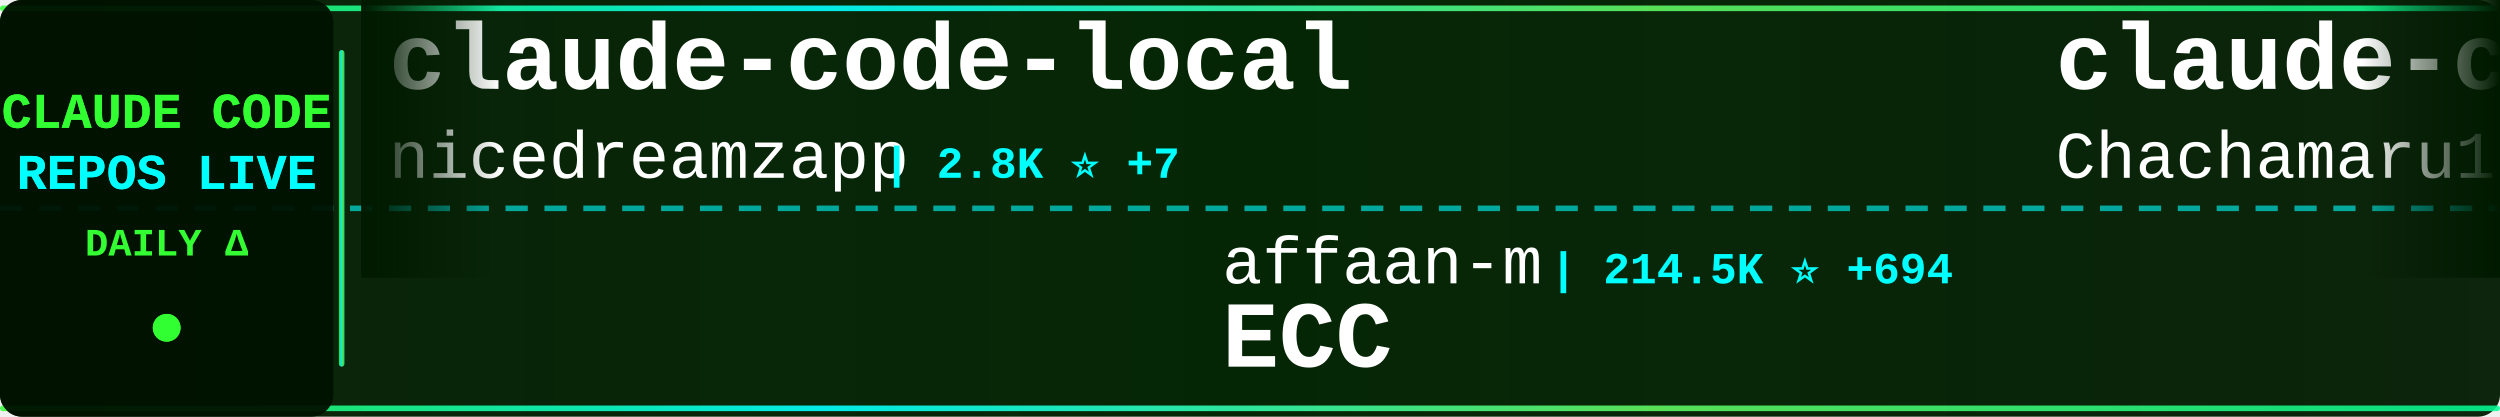
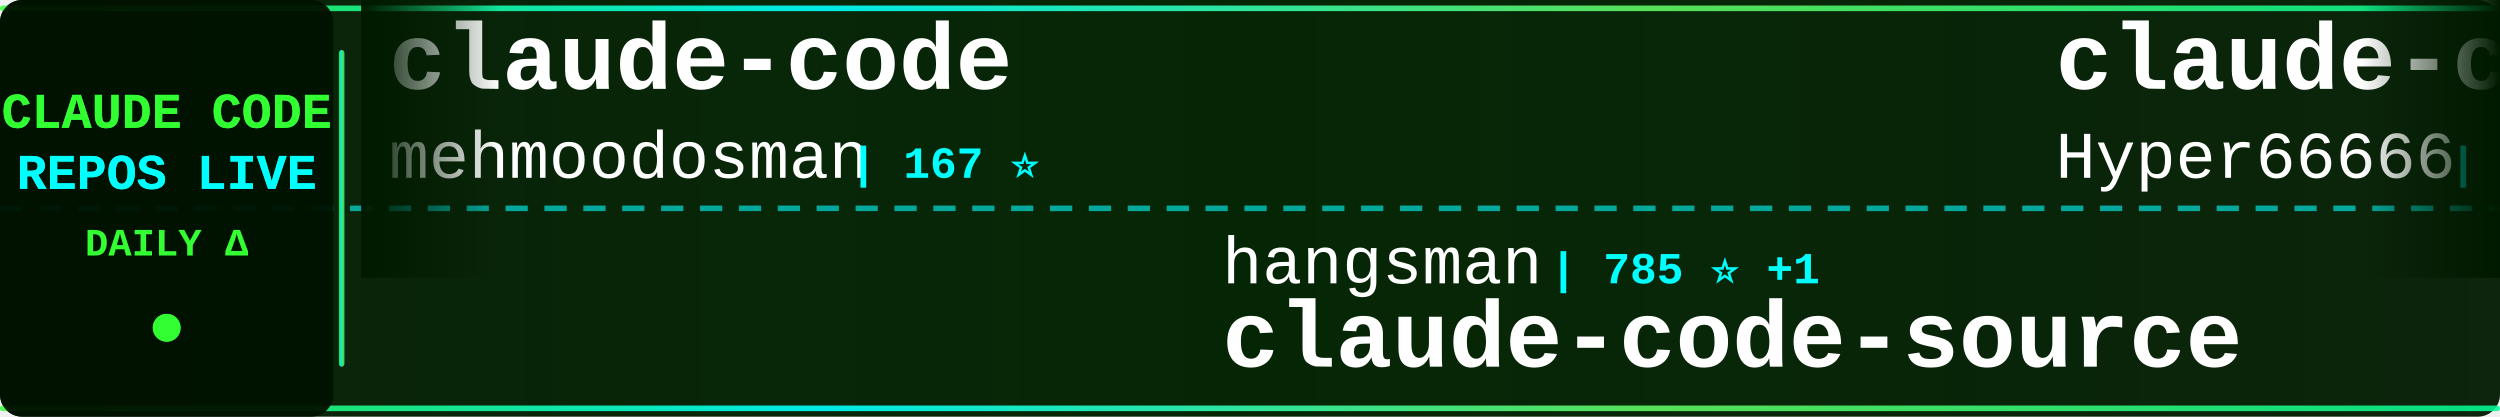
<svg xmlns="http://www.w3.org/2000/svg" width="900" height="150">
  <defs>
    <linearGradient id="tickerBg" x1="0%" y1="0%" x2="100%" y2="0%">
      <stop offset="0%" style="stop-color:#001a00;stop-opacity:0.95" />
      <stop offset="50%" style="stop-color:#002200;stop-opacity:0.98" />
      <stop offset="100%" style="stop-color:#001a00;stop-opacity:0.95" />
    </linearGradient>
    <linearGradient id="borderGrad" x1="0%" y1="0%" x2="100%" y2="0%">
      <stop offset="0%" style="stop-color:#33ff33;stop-opacity:0.85">
        <animate attributeName="stop-opacity" values="0.85;1;0.85" dur="2s" repeatCount="indefinite" />
      </stop>
      <stop offset="33%" style="stop-color:#00ffff;stop-opacity:0.9">
        <animate attributeName="stop-opacity" values="0.9;1;0.9" dur="2.2s" repeatCount="indefinite" />
      </stop>
      <stop offset="66%" style="stop-color:#66ff66;stop-opacity:0.85">
        <animate attributeName="stop-opacity" values="0.85;1;0.85" dur="1.8s" repeatCount="indefinite" />
      </stop>
      <stop offset="100%" style="stop-color:#00ff99;stop-opacity:0.85">
        <animate attributeName="stop-opacity" values="0.85;1;0.85" dur="2s" repeatCount="indefinite" />
      </stop>
    </linearGradient>
    <filter id="textGlow">
      <feGaussianBlur stdDeviation="0.1" result="coloredBlur" />
      <feMerge>
        <feMergeNode in="coloredBlur" />
        <feMergeNode in="SourceGraphic" />
      </feMerge>
    </filter>
    <filter id="metricGlow">
      <feGaussianBlur stdDeviation="0.2" result="coloredBlur" />
      <feMerge>
        <feMergeNode in="coloredBlur" />
        <feMergeNode in="SourceGraphic" />
      </feMerge>
    </filter>
    <linearGradient id="leftFade" x1="0%" y1="0%" x2="100%" y2="0%">
      <stop offset="0%" style="stop-color:#001a00;stop-opacity:1" />
      <stop offset="100%" style="stop-color:#001a00;stop-opacity:0" />
    </linearGradient>
    <linearGradient id="rightFade" x1="0%" y1="0%" x2="100%" y2="0%">
      <stop offset="0%" style="stop-color:#001a00;stop-opacity:0" />
      <stop offset="100%" style="stop-color:#001a00;stop-opacity:1" />
    </linearGradient>
  </defs>
  <rect width="900" height="150" fill="url(#tickerBg)" rx="8" />
  <rect x="0" y="2" width="900" height="2" fill="url(#borderGrad)" rx="1" />
  <rect x="0" y="146" width="900" height="2" fill="url(#borderGrad)" rx="1" />
  <line x1="0" y1="75" x2="900" y2="75" stroke="#00ffff" stroke-width="2" stroke-dasharray="8 6" opacity="0.6" />
  <rect x="0" y="0" width="120" height="150" fill="#001100" opacity="0.95" rx="8" />
  <text x="60" y="46" font-family="'Courier New', monospace" font-size="18" font-weight="bold" fill="#33ff33" text-anchor="middle" filter="url(#textGlow)">
    CLAUDE CODE
  </text>
  <text x="60" y="68" font-family="'Courier New', monospace" font-size="18" font-weight="bold" fill="#00ffff" text-anchor="middle" filter="url(#textGlow)">
    REPOS LIVE
  </text>
  <text x="60" y="92" font-family="'Courier New', monospace" font-size="14" font-weight="bold" fill="#33ff33" text-anchor="middle">
    DAILY Δ
  </text>
  <circle cx="60" cy="118" r="5" fill="#33ff33" filter="url(#metricGlow)">
    <animate attributeName="r" values="4;6;4" dur="1.5s" repeatCount="indefinite" />
    <animate attributeName="opacity" values="0.6;1;0.6" dur="1.5s" repeatCount="indefinite" />
  </circle>
  <rect x="122" y="18" width="2" height="114" fill="url(#borderGrad)" rx="1" />
  <clipPath id="tickerClip">
    <rect x="130" y="0" width="770" height="150" />
  </clipPath>
  <g clip-path="url(#tickerClip)">
    <g id="tickerItems">
      <animateTransform attributeName="transform" attributeType="XML" type="translate" from="0 0" to="-3000 0" dur="54s" repeatCount="indefinite" />
      <g transform="translate(0, 0)">
-         <text x="140" y="32" font-family="'Courier New', monospace" font-size="34" font-weight="bold" fill="#ffffff">claude-code-local</text>
-         <text x="140" y="64" font-family="'Courier New', monospace" font-size="24" font-weight="normal" fill="#ffffff" opacity="1.0">nicedreamzapp</text>
-         <text x="318" y="64" font-family="'Courier New', monospace" font-size="16" font-weight="bold" fill="#00ffff"> | 2.8K ⭐ +7</text>
+         <text x="140" y="32" font-family="'Courier New', monospace" font-size="34" font-weight="bold" fill="#ffffff">claude-code</text>
+         <text x="140" y="64" font-family="'Courier New', monospace" font-size="24" font-weight="normal" fill="#ffffff" opacity="1.0">mehmoodosman</text>
+         <text x="306" y="64" font-family="'Courier New', monospace" font-size="16" font-weight="bold" fill="#00ffff"> | 167 ⭐</text>
      </g>
      <g transform="translate(300, 0)">
-         <text x="140" y="102" font-family="'Courier New', monospace" font-size="24" font-weight="normal" fill="#ffffff" opacity="1.0">affaan-m</text>
-         <text x="258" y="102" font-family="'Courier New', monospace" font-size="16" font-weight="bold" fill="#00ffff"> | 214.5K ⭐ +694</text>
-         <text x="140" y="132" font-family="'Courier New', monospace" font-size="34" font-weight="bold" fill="#ffffff">ECC</text>
+         <text x="140" y="102" font-family="'Courier New', monospace" font-size="24" font-weight="normal" fill="#ffffff" opacity="1.0">hangsman</text>
+         <text x="258" y="102" font-family="'Courier New', monospace" font-size="16" font-weight="bold" fill="#00ffff"> | 785 ⭐ +1</text>
+         <text x="140" y="132" font-family="'Courier New', monospace" font-size="34" font-weight="bold" fill="#ffffff">claude-code-source</text>
      </g>
      <g transform="translate(600, 0)">
-         <text x="140" y="32" font-family="'Courier New', monospace" font-size="34" font-weight="bold" fill="#ffffff">claude-code-harness</text>
-         <text x="140" y="64" font-family="'Courier New', monospace" font-size="24" font-weight="normal" fill="#ffffff" opacity="1.0">Chachamaru127</text>
-         <text x="318" y="64" font-family="'Courier New', monospace" font-size="16" font-weight="bold" fill="#00ffff"> | 2.7K ⭐ +16</text>
+         <text x="140" y="32" font-family="'Courier New', monospace" font-size="34" font-weight="bold" fill="#ffffff">claude-code-sourcemap</text>
+         <text x="140" y="64" font-family="'Courier New', monospace" font-size="24" font-weight="normal" fill="#ffffff" opacity="1.0">Hyper66666</text>
+         <text x="282" y="64" font-family="'Courier New', monospace" font-size="16" font-weight="bold" fill="#00ffff"> | 215 ⭐</text>
      </g>
      <g transform="translate(900, 0)">
-         <text x="140" y="102" font-family="'Courier New', monospace" font-size="24" font-weight="normal" fill="#ffffff" opacity="1.0">Donchitos</text>
-         <text x="270" y="102" font-family="'Courier New', monospace" font-size="16" font-weight="bold" fill="#00ffff"> | 21.5K ⭐ +72</text>
-         <text x="140" y="132" font-family="'Courier New', monospace" font-size="34" font-weight="bold" fill="#ffffff">Claude-Code-Game-Studios</text>
+         <text x="140" y="102" font-family="'Courier New', monospace" font-size="24" font-weight="normal" fill="#ffffff" opacity="1.0">catlog22</text>
+         <text x="258" y="102" font-family="'Courier New', monospace" font-size="16" font-weight="bold" fill="#00ffff"> | 2.1K ⭐ +2</text>
+         <text x="140" y="132" font-family="'Courier New', monospace" font-size="34" font-weight="bold" fill="#ffffff">Claude-Code-Workflow</text>
      </g>
      <g transform="translate(1200, 0)">
-         <text x="140" y="32" font-family="'Courier New', monospace" font-size="34" font-weight="bold" fill="#ffffff">claude-code-guide</text>
-         <text x="140" y="64" font-family="'Courier New', monospace" font-size="24" font-weight="normal" fill="#ffffff" opacity="1.0">zebbern</text>
-         <text x="246" y="64" font-family="'Courier New', monospace" font-size="16" font-weight="bold" fill="#00ffff"> | 4.3K ⭐ +4</text>
+         <text x="140" y="32" font-family="'Courier New', monospace" font-size="34" font-weight="bold" fill="#ffffff">claude-code-action</text>
+         <text x="140" y="64" font-family="'Courier New', monospace" font-size="24" font-weight="normal" fill="#ffffff" opacity="1.0">anthropics</text>
+         <text x="282" y="64" font-family="'Courier New', monospace" font-size="16" font-weight="bold" fill="#00ffff"> | 8.0K ⭐ +18</text>
      </g>
      <g transform="translate(1500, 0)">
-         <text x="140" y="102" font-family="'Courier New', monospace" font-size="24" font-weight="normal" fill="#ffffff" opacity="1.0">anthropics</text>
-         <text x="282" y="102" font-family="'Courier New', monospace" font-size="16" font-weight="bold" fill="#00ffff"> | 5.2K ⭐ +7</text>
-         <text x="140" y="132" font-family="'Courier New', monospace" font-size="34" font-weight="bold" fill="#ffffff">claude-code-security-rev...</text>
+         <text x="140" y="102" font-family="'Courier New', monospace" font-size="24" font-weight="normal" fill="#ffffff" opacity="1.0">777genius</text>
+         <text x="270" y="102" font-family="'Courier New', monospace" font-size="16" font-weight="bold" fill="#00ffff"> | 915 ⭐</text>
+         <text x="140" y="132" font-family="'Courier New', monospace" font-size="34" font-weight="bold" fill="#ffffff">claude-code-source-code</text>
      </g>
      <g transform="translate(1800, 0)">
-         <text x="140" y="32" font-family="'Courier New', monospace" font-size="34" font-weight="bold" fill="#ffffff">Claude-Code</text>
-         <text x="140" y="64" font-family="'Courier New', monospace" font-size="24" font-weight="normal" fill="#ffffff" opacity="1.0">KPR111</text>
-         <text x="234" y="64" font-family="'Courier New', monospace" font-size="16" font-weight="bold" fill="#00ffff"> | 18 ⭐</text>
+         <text x="140" y="32" font-family="'Courier New', monospace" font-size="34" font-weight="bold" fill="#ffffff">claude-code-proxy</text>
+         <text x="140" y="64" font-family="'Courier New', monospace" font-size="24" font-weight="normal" fill="#ffffff" opacity="1.0">fuergaosi233</text>
+         <text x="306" y="64" font-family="'Courier New', monospace" font-size="16" font-weight="bold" fill="#00ffff"> | 2.7K ⭐ +2</text>
      </g>
      <g transform="translate(2100, 0)">
-         <text x="140" y="102" font-family="'Courier New', monospace" font-size="24" font-weight="normal" fill="#ffffff" opacity="1.0">Pimzino</text>
-         <text x="246" y="102" font-family="'Courier New', monospace" font-size="16" font-weight="bold" fill="#00ffff"> | 3.8K ⭐ +1</text>
-         <text x="140" y="132" font-family="'Courier New', monospace" font-size="34" font-weight="bold" fill="#ffffff">claude-code-spec-workflo...</text>
+         <text x="140" y="102" font-family="'Courier New', monospace" font-size="24" font-weight="normal" fill="#ffffff" opacity="1.0">AprilNEA</text>
+         <text x="258" y="102" font-family="'Courier New', monospace" font-size="16" font-weight="bold" fill="#00ffff"> | 387 ⭐ +1</text>
+         <text x="140" y="132" font-family="'Courier New', monospace" font-size="34" font-weight="bold" fill="#ffffff">claude-code-source</text>
      </g>
      <g transform="translate(2400, 0)">
-         <text x="140" y="32" font-family="'Courier New', monospace" font-size="34" font-weight="bold" fill="#ffffff">claude-code-pm-course</text>
-         <text x="140" y="64" font-family="'Courier New', monospace" font-size="24" font-weight="normal" fill="#ffffff" opacity="1.0">carlvellotti</text>
-         <text x="306" y="64" font-family="'Courier New', monospace" font-size="16" font-weight="bold" fill="#00ffff"> | 2.1K ⭐ +15</text>
+         <text x="140" y="32" font-family="'Courier New', monospace" font-size="34" font-weight="bold" fill="#ffffff">Claude-Code-Usage-Monito...</text>
+         <text x="140" y="64" font-family="'Courier New', monospace" font-size="24" font-weight="normal" fill="#ffffff" opacity="1.0">Maciek-roboblog</text>
+         <text x="342" y="64" font-family="'Courier New', monospace" font-size="16" font-weight="bold" fill="#00ffff"> | 8.2K ⭐ +4</text>
      </g>
      <g transform="translate(2700, 0)">
-         <text x="140" y="102" font-family="'Courier New', monospace" font-size="24" font-weight="normal" fill="#ffffff" opacity="1.0">shareAI-lab</text>
-         <text x="294" y="102" font-family="'Courier New', monospace" font-size="16" font-weight="bold" fill="#00ffff"> | 66.3K ⭐ +142</text>
-         <text x="140" y="132" font-family="'Courier New', monospace" font-size="34" font-weight="bold" fill="#ffffff">learn-claude-code</text>
+         <text x="140" y="102" font-family="'Courier New', monospace" font-size="24" font-weight="normal" fill="#ffffff" opacity="1.0">anthropics</text>
+         <text x="282" y="102" font-family="'Courier New', monospace" font-size="16" font-weight="bold" fill="#00ffff"> | 150.2K ⭐ +372</text>
+         <text x="140" y="132" font-family="'Courier New', monospace" font-size="34" font-weight="bold" fill="#ffffff">skills</text>
      </g>
      <g transform="translate(3000, 0)">
-         <text x="140" y="32" font-family="'Courier New', monospace" font-size="34" font-weight="bold" fill="#ffffff">claude-code-local</text>
-         <text x="140" y="64" font-family="'Courier New', monospace" font-size="24" font-weight="normal" fill="#ffffff" opacity="1.0">nicedreamzapp</text>
-         <text x="318" y="64" font-family="'Courier New', monospace" font-size="16" font-weight="bold" fill="#00ffff"> | 2.8K ⭐ +7</text>
+         <text x="140" y="32" font-family="'Courier New', monospace" font-size="34" font-weight="bold" fill="#ffffff">claude-code</text>
+         <text x="140" y="64" font-family="'Courier New', monospace" font-size="24" font-weight="normal" fill="#ffffff" opacity="1.0">mehmoodosman</text>
+         <text x="306" y="64" font-family="'Courier New', monospace" font-size="16" font-weight="bold" fill="#00ffff"> | 167 ⭐</text>
      </g>
      <g transform="translate(3300, 0)">
-         <text x="140" y="102" font-family="'Courier New', monospace" font-size="24" font-weight="normal" fill="#ffffff" opacity="1.0">affaan-m</text>
-         <text x="258" y="102" font-family="'Courier New', monospace" font-size="16" font-weight="bold" fill="#00ffff"> | 214.5K ⭐ +694</text>
-         <text x="140" y="132" font-family="'Courier New', monospace" font-size="34" font-weight="bold" fill="#ffffff">ECC</text>
+         <text x="140" y="102" font-family="'Courier New', monospace" font-size="24" font-weight="normal" fill="#ffffff" opacity="1.0">hangsman</text>
+         <text x="258" y="102" font-family="'Courier New', monospace" font-size="16" font-weight="bold" fill="#00ffff"> | 785 ⭐ +1</text>
+         <text x="140" y="132" font-family="'Courier New', monospace" font-size="34" font-weight="bold" fill="#ffffff">claude-code-source</text>
      </g>
      <g transform="translate(3600, 0)">
-         <text x="140" y="32" font-family="'Courier New', monospace" font-size="34" font-weight="bold" fill="#ffffff">claude-code-harness</text>
-         <text x="140" y="64" font-family="'Courier New', monospace" font-size="24" font-weight="normal" fill="#ffffff" opacity="1.0">Chachamaru127</text>
-         <text x="318" y="64" font-family="'Courier New', monospace" font-size="16" font-weight="bold" fill="#00ffff"> | 2.7K ⭐ +16</text>
+         <text x="140" y="32" font-family="'Courier New', monospace" font-size="34" font-weight="bold" fill="#ffffff">claude-code-sourcemap</text>
+         <text x="140" y="64" font-family="'Courier New', monospace" font-size="24" font-weight="normal" fill="#ffffff" opacity="1.0">Hyper66666</text>
+         <text x="282" y="64" font-family="'Courier New', monospace" font-size="16" font-weight="bold" fill="#00ffff"> | 215 ⭐</text>
      </g>
      <g transform="translate(3900, 0)">
-         <text x="140" y="102" font-family="'Courier New', monospace" font-size="24" font-weight="normal" fill="#ffffff" opacity="1.0">Donchitos</text>
-         <text x="270" y="102" font-family="'Courier New', monospace" font-size="16" font-weight="bold" fill="#00ffff"> | 21.5K ⭐ +72</text>
-         <text x="140" y="132" font-family="'Courier New', monospace" font-size="34" font-weight="bold" fill="#ffffff">Claude-Code-Game-Studios</text>
+         <text x="140" y="102" font-family="'Courier New', monospace" font-size="24" font-weight="normal" fill="#ffffff" opacity="1.0">catlog22</text>
+         <text x="258" y="102" font-family="'Courier New', monospace" font-size="16" font-weight="bold" fill="#00ffff"> | 2.1K ⭐ +2</text>
+         <text x="140" y="132" font-family="'Courier New', monospace" font-size="34" font-weight="bold" fill="#ffffff">Claude-Code-Workflow</text>
      </g>
    </g>
  </g>
  <rect x="130" y="0" width="50" height="100" fill="url(#leftFade)" />
  <rect x="850" y="0" width="50" height="100" fill="url(#rightFade)" />
</svg>
